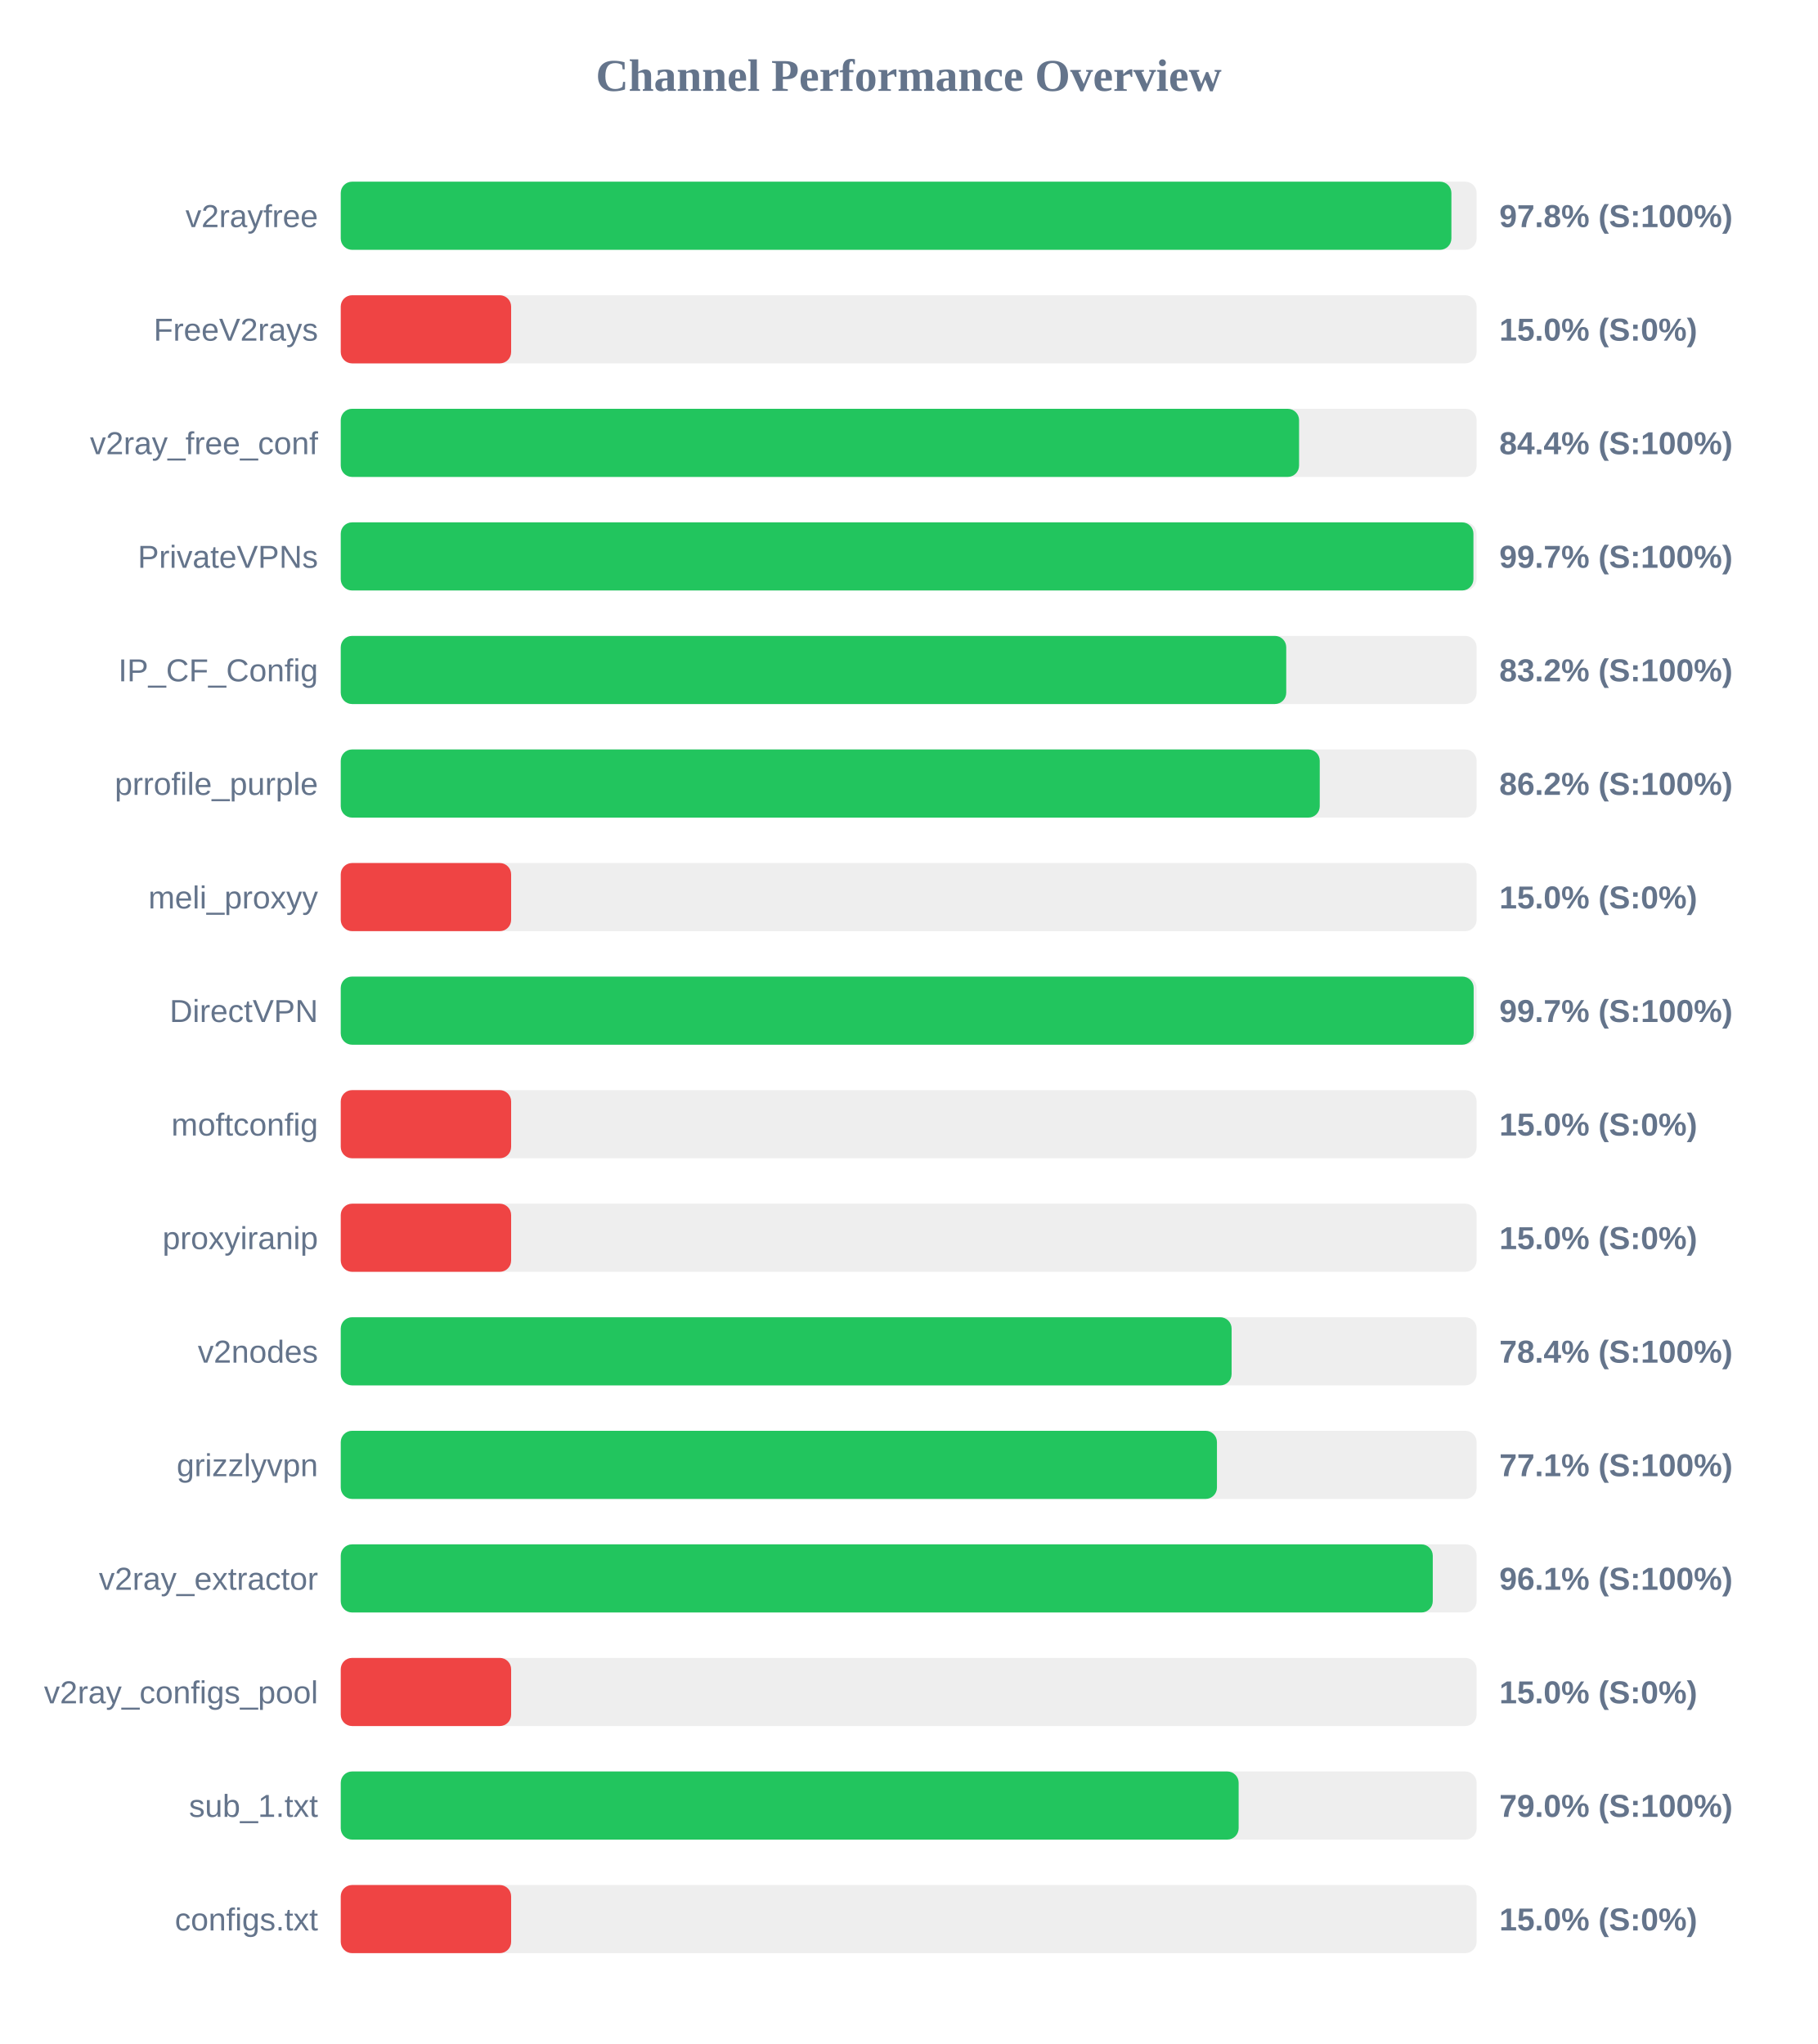
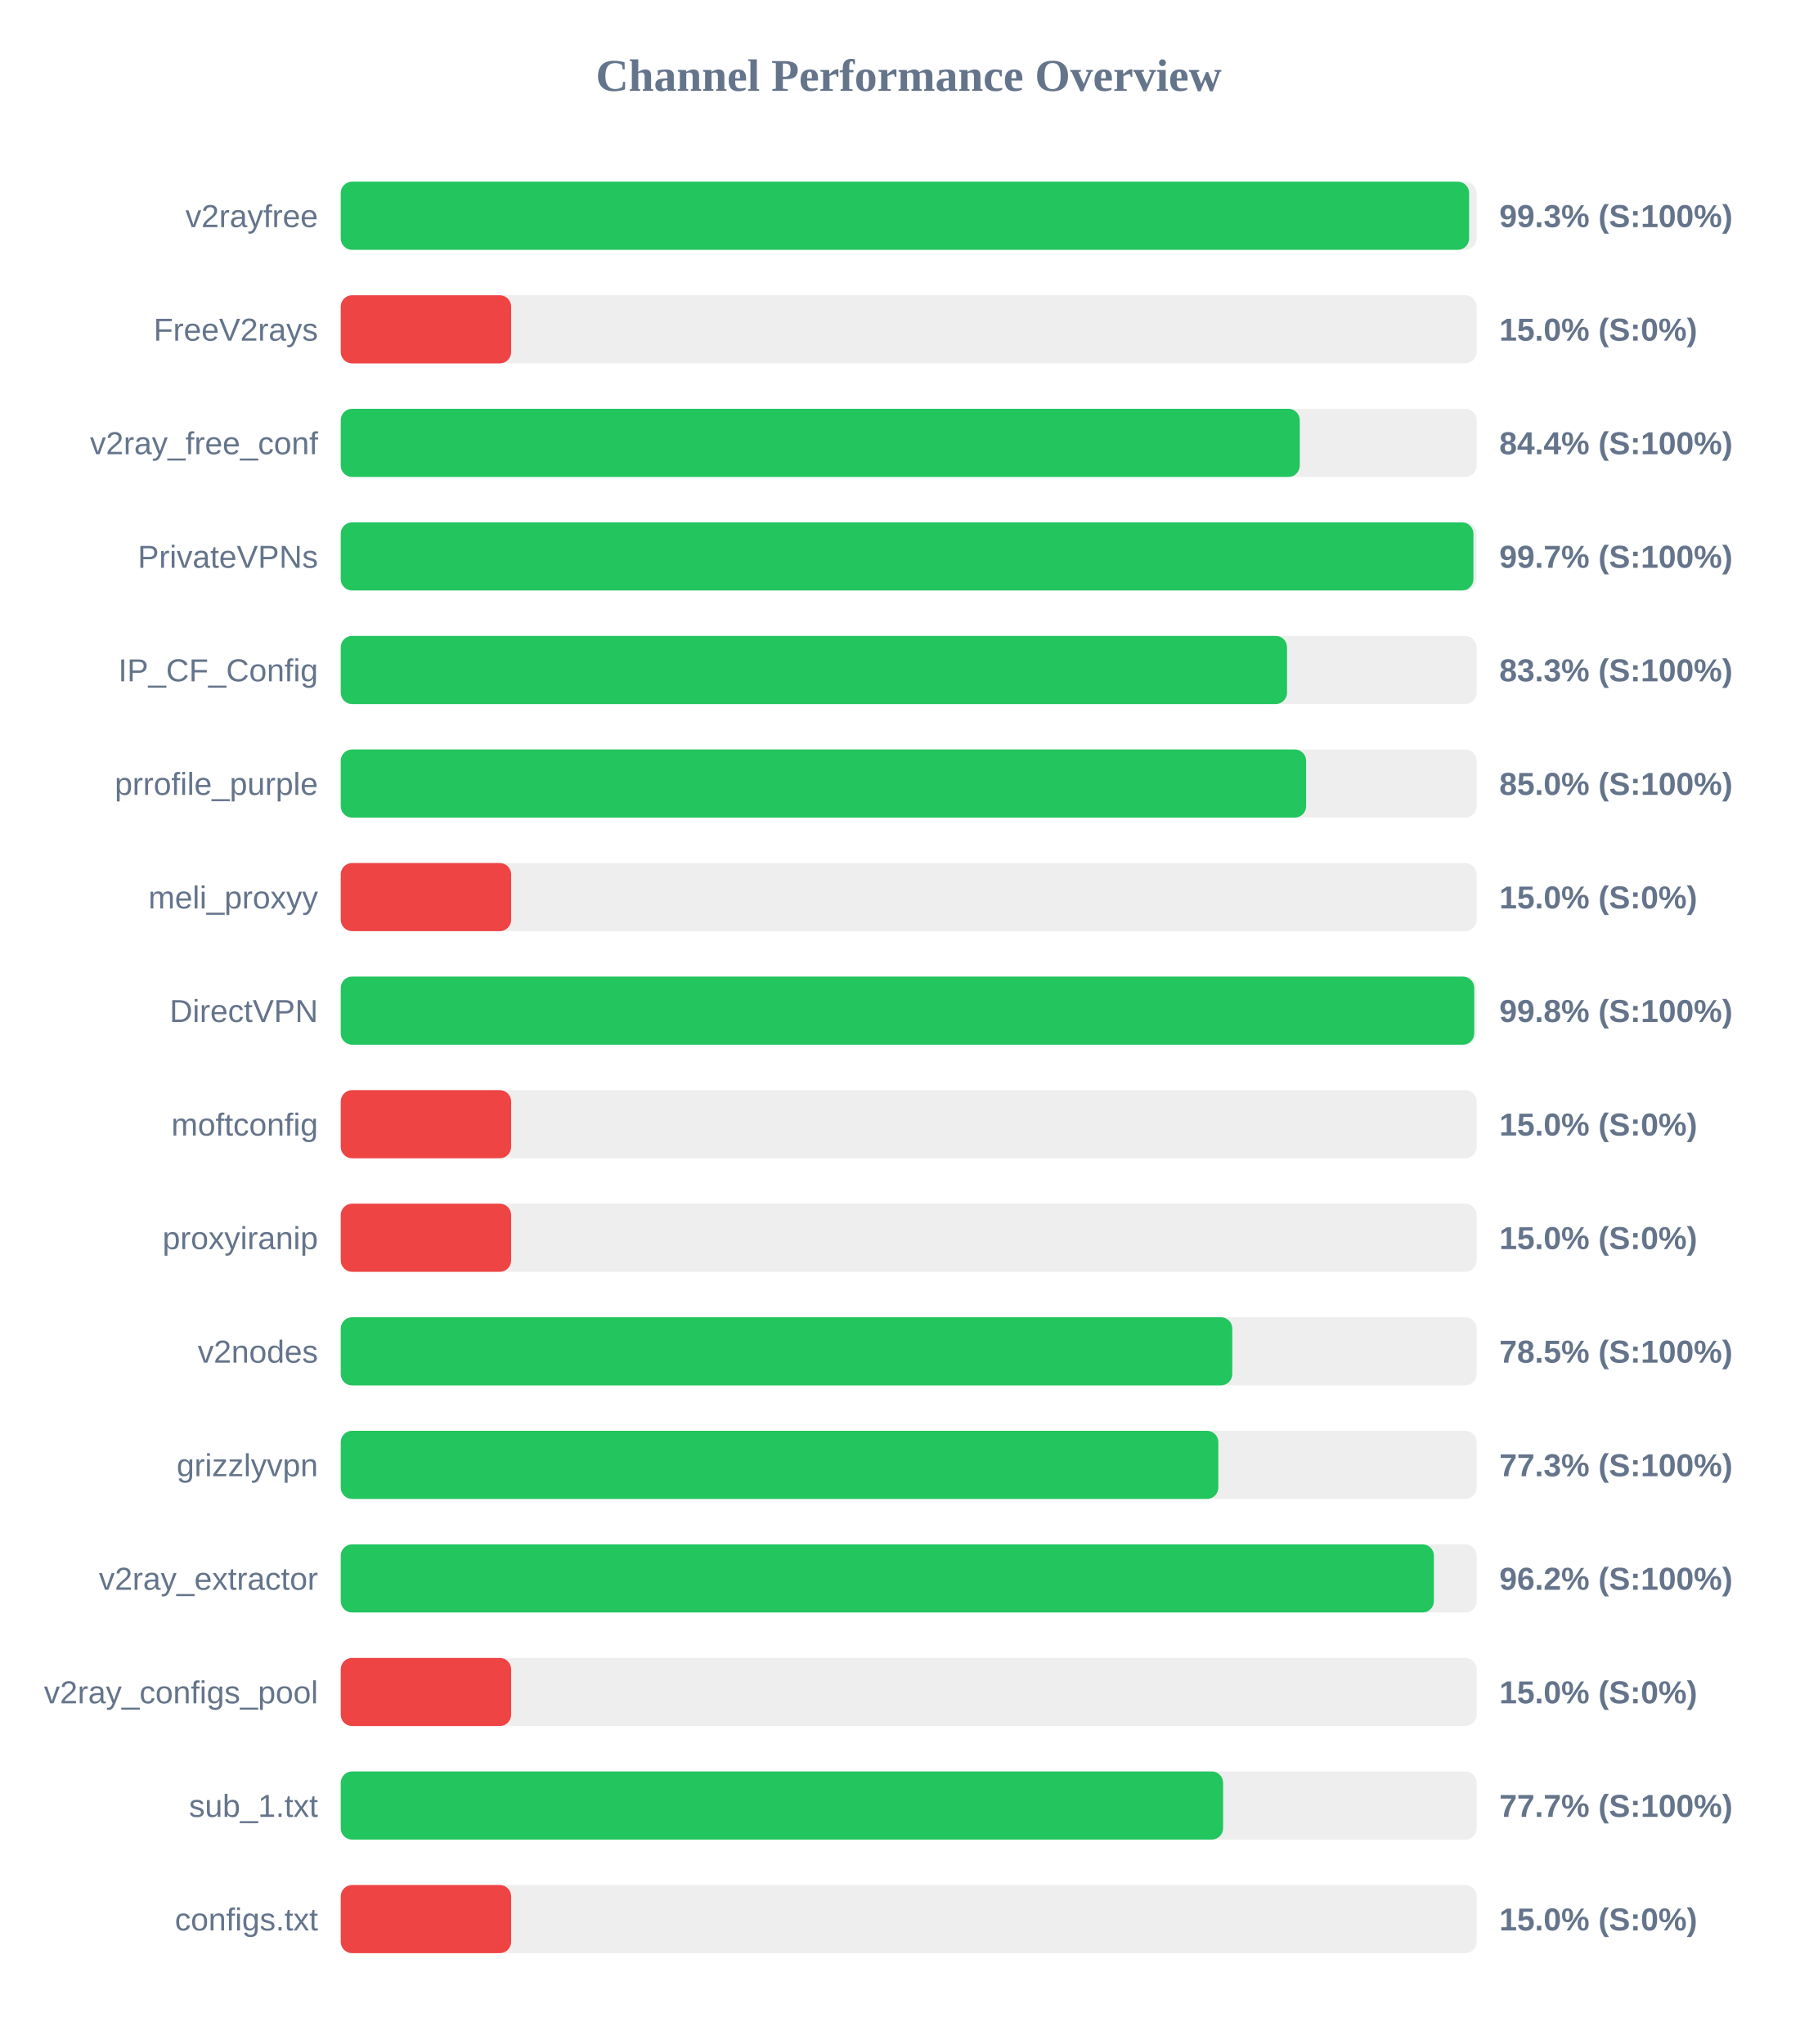
<svg xmlns="http://www.w3.org/2000/svg" width="800" height="900" version="1.1">
  <style>
        .row { font: 14px Arial; fill: #64748b; }
        .score { font: bold 14px Arial; fill: #64748b; }
    </style>
  <text x="400" y="40" text-anchor="middle" font-size="20px" font-weight="bold" fill="#64748b">Channel Performance Overview</text>
  <rect x="150" y="80" width="500" height="30" fill="#eee" rx="5" />
-   <rect x="150" y="80" width="488.9" height="30" fill="#22c55e" rx="5" />
+   <rect x="150" y="80" width="496.7" height="30" fill="#22c55e" rx="5" />
  <text x="140" y="100" text-anchor="end" class="row">v2rayfree</text>
-   <text x="660" y="100" text-anchor="start" class="score">97.8% (S:100%)</text>
+   <text x="660" y="100" text-anchor="start" class="score">99.3% (S:100%)</text>
  <rect x="150" y="130" width="500" height="30" fill="#eee" rx="5" />
  <rect x="150" y="130" width="75.0" height="30" fill="#ef4444" rx="5" />
  <text x="140" y="150" text-anchor="end" class="row">FreeV2rays</text>
  <text x="660" y="150" text-anchor="start" class="score">15.0% (S:0%)</text>
  <rect x="150" y="180" width="500" height="30" fill="#eee" rx="5" />
-   <rect x="150" y="180" width="421.85" height="30" fill="#22c55e" rx="5" />
+   <rect x="150" y="180" width="422.15" height="30" fill="#22c55e" rx="5" />
  <text x="140" y="200" text-anchor="end" class="row">v2ray_free_conf</text>
  <text x="660" y="200" text-anchor="start" class="score">84.4% (S:100%)</text>
  <rect x="150" y="230" width="500" height="30" fill="#eee" rx="5" />
  <rect x="150" y="230" width="498.6" height="30" fill="#22c55e" rx="5" />
  <text x="140" y="250" text-anchor="end" class="row">PrivateVPNs</text>
  <text x="660" y="250" text-anchor="start" class="score">99.7% (S:100%)</text>
  <rect x="150" y="280" width="500" height="30" fill="#eee" rx="5" />
-   <rect x="150" y="280" width="416.2" height="30" fill="#22c55e" rx="5" />
+   <rect x="150" y="280" width="416.55" height="30" fill="#22c55e" rx="5" />
  <text x="140" y="300" text-anchor="end" class="row">IP_CF_Config</text>
-   <text x="660" y="300" text-anchor="start" class="score">83.2% (S:100%)</text>
+   <text x="660" y="300" text-anchor="start" class="score">83.3% (S:100%)</text>
  <rect x="150" y="330" width="500" height="30" fill="#eee" rx="5" />
-   <rect x="150" y="330" width="430.95" height="30" fill="#22c55e" rx="5" />
+   <rect x="150" y="330" width="424.95" height="30" fill="#22c55e" rx="5" />
  <text x="140" y="350" text-anchor="end" class="row">prrofile_purple</text>
-   <text x="660" y="350" text-anchor="start" class="score">86.2% (S:100%)</text>
+   <text x="660" y="350" text-anchor="start" class="score">85.0% (S:100%)</text>
  <rect x="150" y="380" width="500" height="30" fill="#eee" rx="5" />
  <rect x="150" y="380" width="75.0" height="30" fill="#ef4444" rx="5" />
  <text x="140" y="400" text-anchor="end" class="row">meli_proxyy</text>
  <text x="660" y="400" text-anchor="start" class="score">15.0% (S:0%)</text>
  <rect x="150" y="430" width="500" height="30" fill="#eee" rx="5" />
-   <rect x="150" y="430" width="498.7" height="30" fill="#22c55e" rx="5" />
+   <rect x="150" y="430" width="498.95" height="30" fill="#22c55e" rx="5" />
  <text x="140" y="450" text-anchor="end" class="row">DirectVPN</text>
-   <text x="660" y="450" text-anchor="start" class="score">99.7% (S:100%)</text>
+   <text x="660" y="450" text-anchor="start" class="score">99.8% (S:100%)</text>
  <rect x="150" y="480" width="500" height="30" fill="#eee" rx="5" />
  <rect x="150" y="480" width="75.0" height="30" fill="#ef4444" rx="5" />
  <text x="140" y="500" text-anchor="end" class="row">moftconfig</text>
  <text x="660" y="500" text-anchor="start" class="score">15.0% (S:0%)</text>
  <rect x="150" y="530" width="500" height="30" fill="#eee" rx="5" />
  <rect x="150" y="530" width="75.0" height="30" fill="#ef4444" rx="5" />
  <text x="140" y="550" text-anchor="end" class="row">proxyiranip</text>
  <text x="660" y="550" text-anchor="start" class="score">15.0% (S:0%)</text>
  <rect x="150" y="580" width="500" height="30" fill="#eee" rx="5" />
-   <rect x="150" y="580" width="392.15" height="30" fill="#22c55e" rx="5" />
+   <rect x="150" y="580" width="392.45" height="30" fill="#22c55e" rx="5" />
  <text x="140" y="600" text-anchor="end" class="row">v2nodes</text>
-   <text x="660" y="600" text-anchor="start" class="score">78.4% (S:100%)</text>
+   <text x="660" y="600" text-anchor="start" class="score">78.5% (S:100%)</text>
  <rect x="150" y="630" width="500" height="30" fill="#eee" rx="5" />
-   <rect x="150" y="630" width="385.7" height="30" fill="#22c55e" rx="5" />
+   <rect x="150" y="630" width="386.3" height="30" fill="#22c55e" rx="5" />
  <text x="140" y="650" text-anchor="end" class="row">grizzlyvpn</text>
-   <text x="660" y="650" text-anchor="start" class="score">77.1% (S:100%)</text>
+   <text x="660" y="650" text-anchor="start" class="score">77.3% (S:100%)</text>
  <rect x="150" y="680" width="500" height="30" fill="#eee" rx="5" />
-   <rect x="150" y="680" width="480.7" height="30" fill="#22c55e" rx="5" />
+   <rect x="150" y="680" width="481.2" height="30" fill="#22c55e" rx="5" />
  <text x="140" y="700" text-anchor="end" class="row">v2ray_extractor</text>
-   <text x="660" y="700" text-anchor="start" class="score">96.1% (S:100%)</text>
+   <text x="660" y="700" text-anchor="start" class="score">96.2% (S:100%)</text>
  <rect x="150" y="730" width="500" height="30" fill="#eee" rx="5" />
  <rect x="150" y="730" width="75.0" height="30" fill="#ef4444" rx="5" />
  <text x="140" y="750" text-anchor="end" class="row">v2ray_configs_pool</text>
  <text x="660" y="750" text-anchor="start" class="score">15.0% (S:0%)</text>
  <rect x="150" y="780" width="500" height="30" fill="#eee" rx="5" />
-   <rect x="150" y="780" width="395.25" height="30" fill="#22c55e" rx="5" />
+   <rect x="150" y="780" width="388.4" height="30" fill="#22c55e" rx="5" />
  <text x="140" y="800" text-anchor="end" class="row">sub_1.txt</text>
-   <text x="660" y="800" text-anchor="start" class="score">79.0% (S:100%)</text>
+   <text x="660" y="800" text-anchor="start" class="score">77.7% (S:100%)</text>
  <rect x="150" y="830" width="500" height="30" fill="#eee" rx="5" />
  <rect x="150" y="830" width="75.0" height="30" fill="#ef4444" rx="5" />
  <text x="140" y="850" text-anchor="end" class="row">configs.txt</text>
  <text x="660" y="850" text-anchor="start" class="score">15.0% (S:0%)</text>
</svg>
